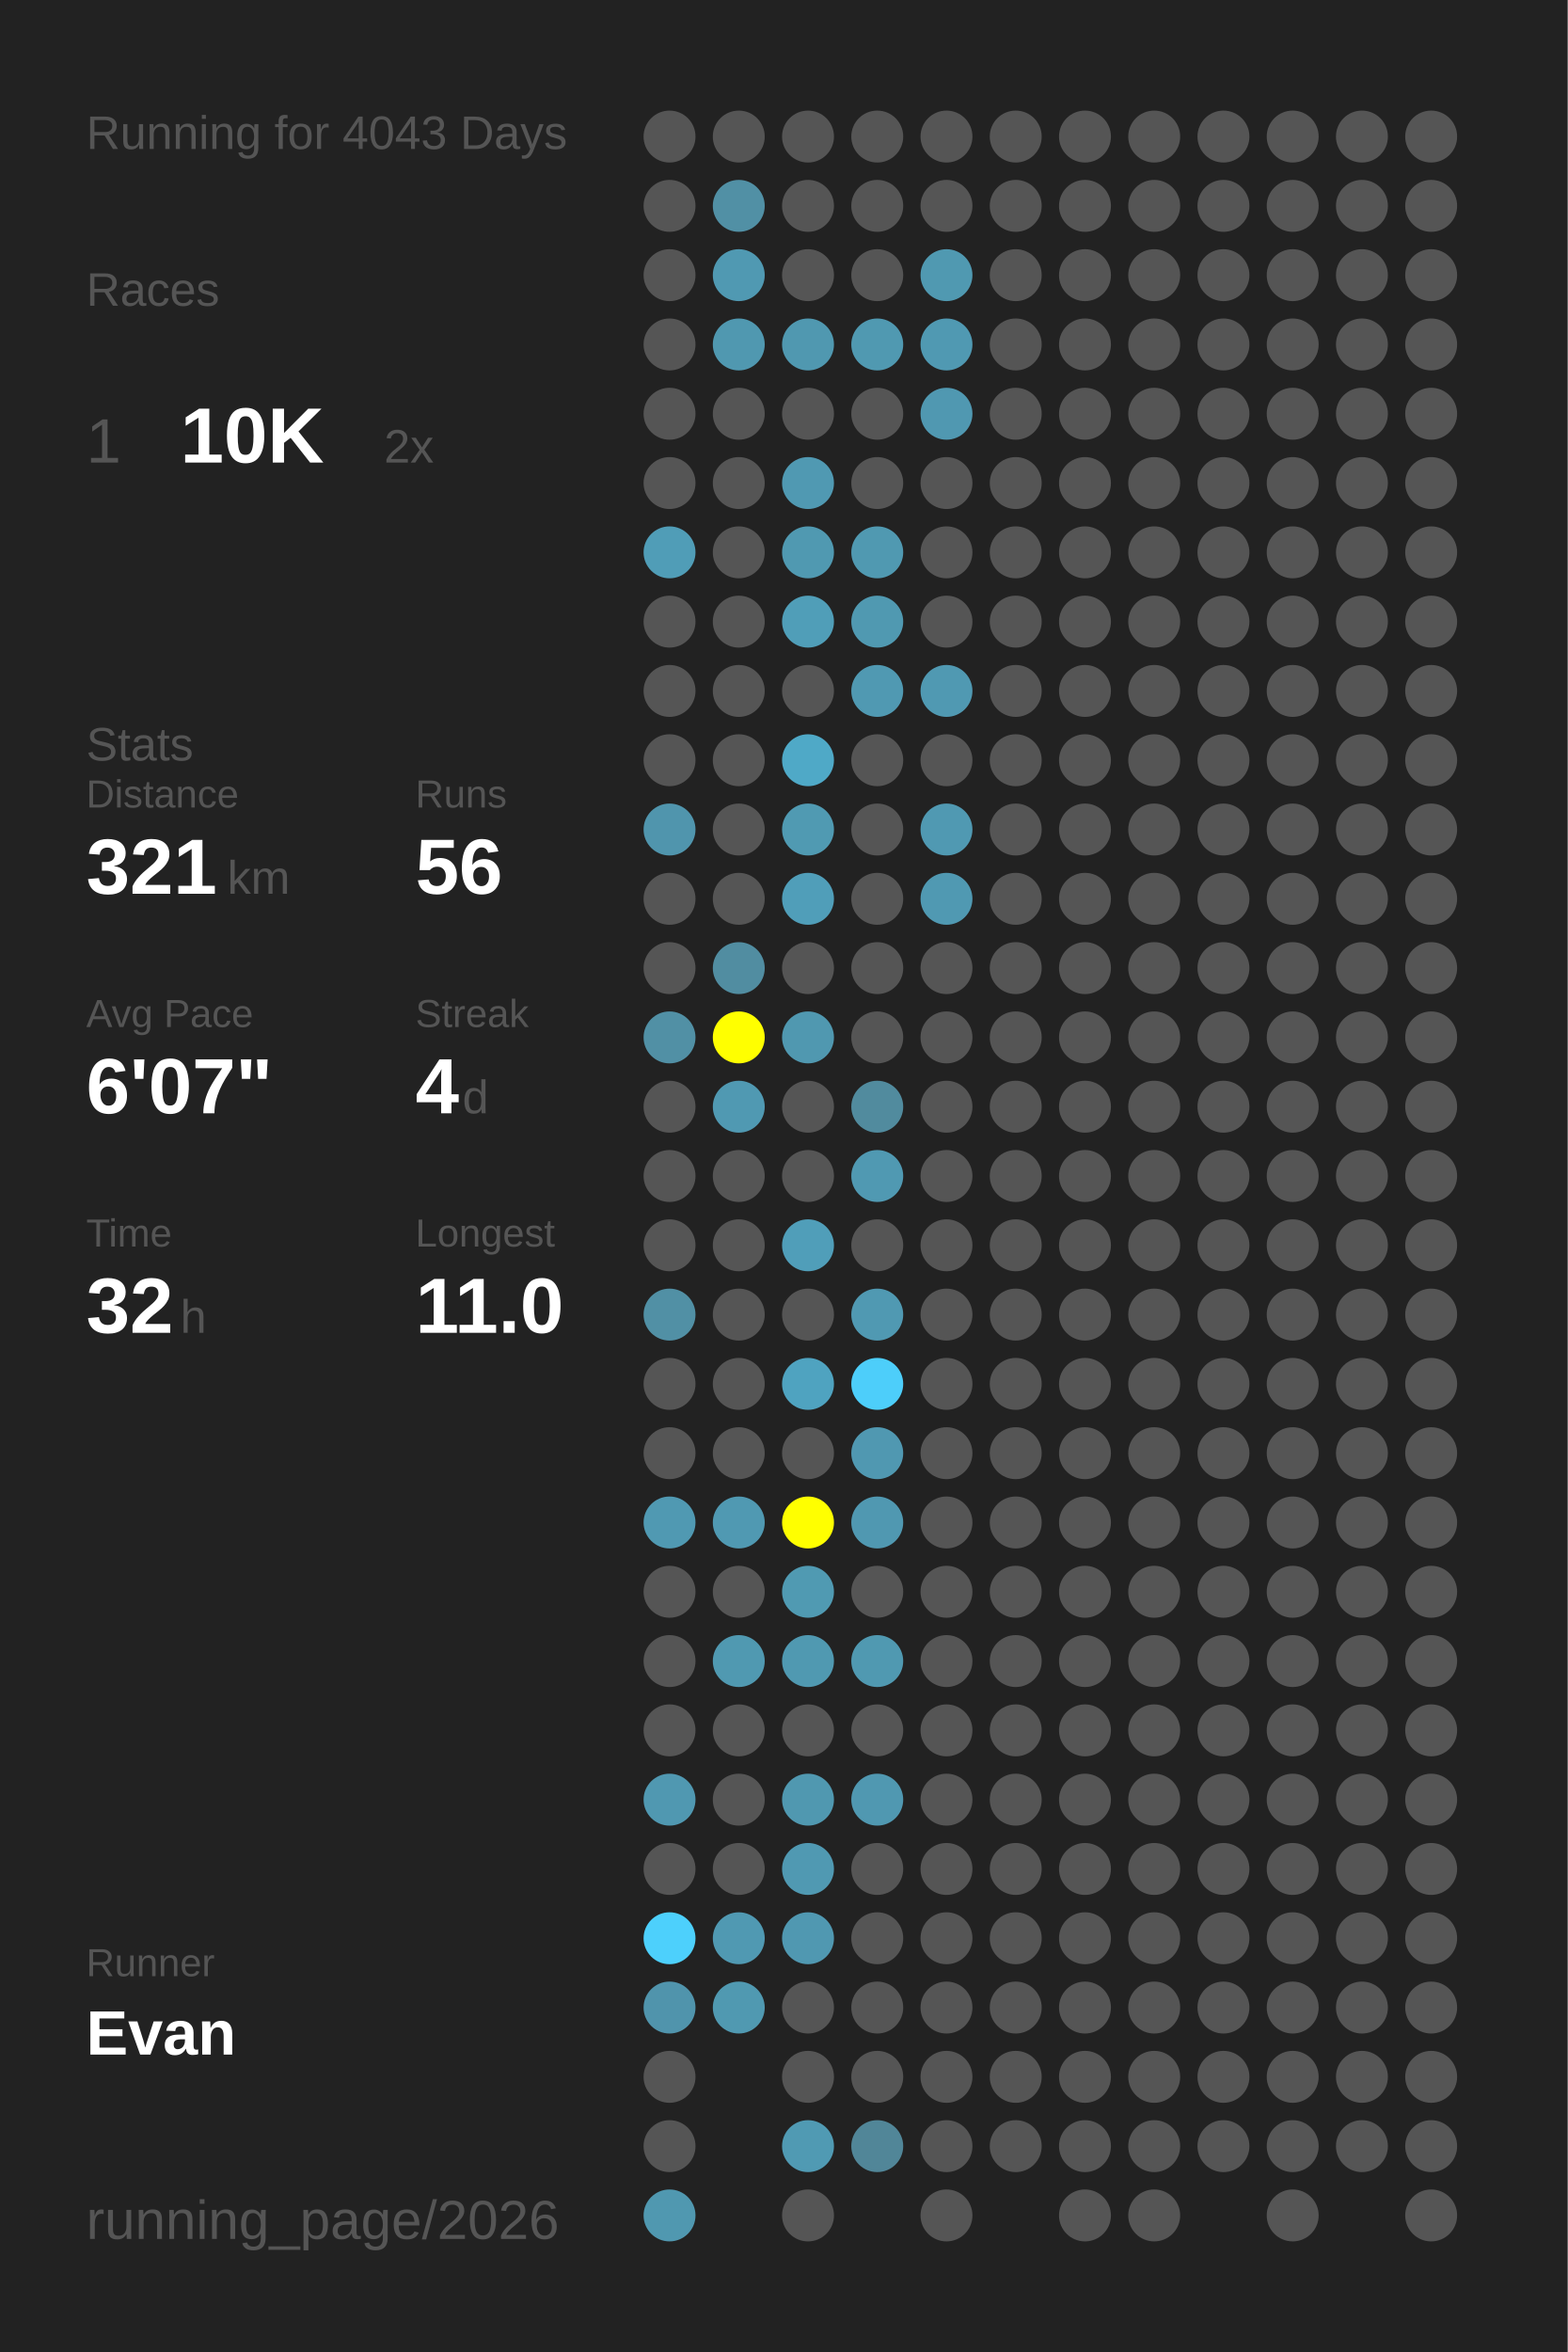
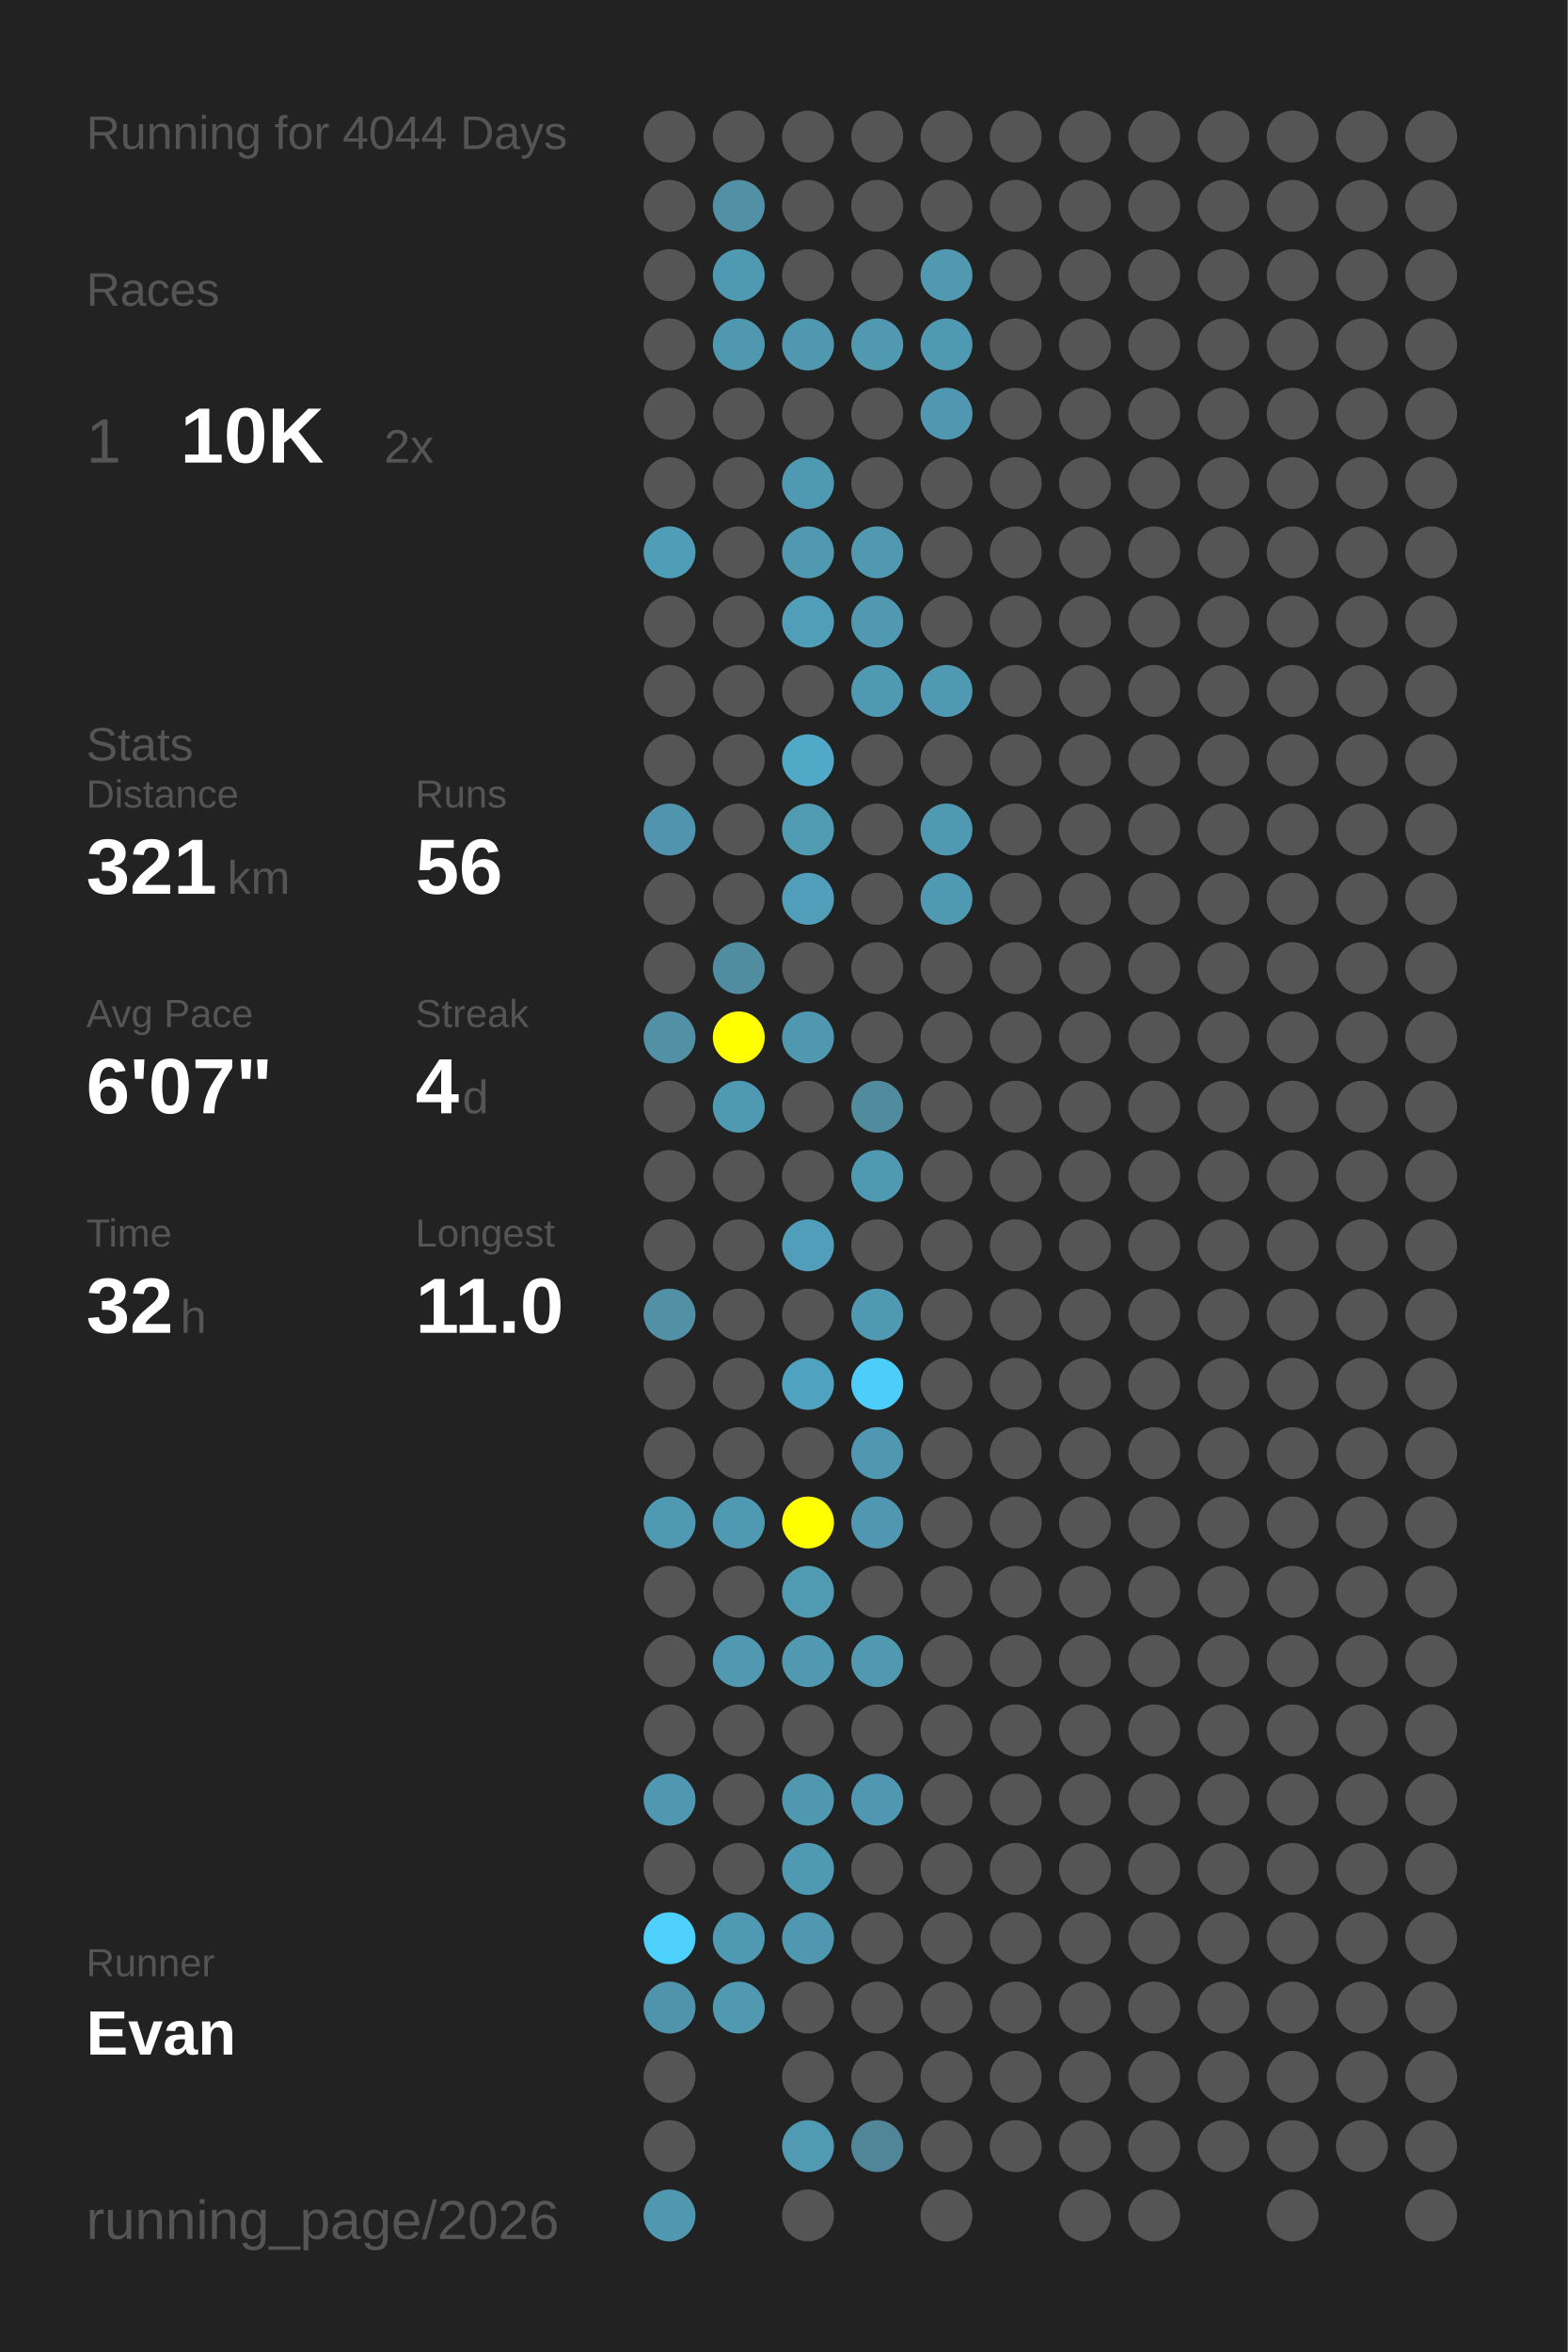
<svg xmlns="http://www.w3.org/2000/svg" baseProfile="full" height="300mm" version="1.1" viewBox="0,0,200,300" width="200mm">
  <defs />
  <rect fill="#222222" height="300" width="200" x="0" y="0" />
-   <text fill="#555555" style="font-size:6px; font-family:Arial;" x="11" y="19">Running for 4043 Days</text>
+   <text fill="#555555" style="font-size:6px; font-family:Arial;" x="11" y="19">Running for 4044 Days</text>
  <text fill="#555555" style="font-size:6px; font-family:Arial;" x="11" y="39">Races</text>
  <text fill="#555555" style="font-size:8px; font-family:Arial;" x="11" y="59">1</text>
  <text fill="#FFFFFF" style="font-size:10px; font-family:Arial; font-weight:bold;" x="23" y="59">10K</text>
  <text fill="#555555" style="font-size:6px; font-family:Arial;" x="49" y="59">2x</text>
  <text fill="#555555" style="font-size:6px; font-family:Arial;" x="11" y="97">Stats</text>
  <text fill="#555555" style="font-size:5px; font-family:Arial;" x="11" y="103">Distance</text>
  <text fill="#FFFFFF" style="font-size:10px; font-family:Arial; font-weight:bold;" x="11" y="114">321</text>
  <text fill="#555555" style="font-size:6px; font-family:Arial;" x="29" y="114">km</text>
  <text fill="#555555" style="font-size:5px; font-family:Arial;" x="53" y="103">Runs</text>
  <text fill="#FFFFFF" style="font-size:10px; font-family:Arial; font-weight:bold;" x="53" y="114">56</text>
  <text fill="#555555" style="font-size:5px; font-family:Arial;" x="11" y="131">Avg Pace</text>
  <text fill="#FFFFFF" style="font-size:10px; font-family:Arial; font-weight:bold;" x="11" y="142">6'07"</text>
  <text fill="#555555" style="font-size:5px; font-family:Arial;" x="53" y="131">Streak</text>
  <text fill="#FFFFFF" style="font-size:10px; font-family:Arial; font-weight:bold;" x="53" y="142">4</text>
  <text fill="#555555" style="font-size:6px; font-family:Arial;" x="59" y="142">d</text>
  <text fill="#555555" style="font-size:5px; font-family:Arial;" x="11" y="159">Time</text>
  <text fill="#FFFFFF" style="font-size:10px; font-family:Arial; font-weight:bold;" x="11" y="170">32</text>
  <text fill="#555555" style="font-size:6px; font-family:Arial;" x="23" y="170">h</text>
  <text fill="#555555" style="font-size:5px; font-family:Arial;" x="53" y="159">Longest</text>
  <text fill="#FFFFFF" style="font-size:10px; font-family:Arial; font-weight:bold;" x="53" y="170">11.0</text>
  <text fill="#555555" style="font-size:5px; font-family:Arial;" x="11" y="252.065">Runner</text>
  <text fill="#FFFFFF" style="font-size:8px; font-family:Arial; font-weight:bold;" x="11" y="262.065">Evan</text>
  <text fill="#555555" style="font-size:7px; font-family:Arial;" x="11" y="285.581">running_page/2026</text>
  <circle cx="85.417" cy="17.419" fill="#555555" r="3.312" />
  <circle cx="85.417" cy="26.258" fill="#555555" r="3.312" />
  <circle cx="85.417" cy="35.097" fill="#555555" r="3.312" />
  <circle cx="85.417" cy="43.935" fill="#555555" r="3.312" />
  <circle cx="85.417" cy="52.774" fill="#555555" r="3.312" />
  <circle cx="85.417" cy="61.613" fill="#555555" r="3.312" />
  <circle cx="85.417" cy="70.452" fill="#509db7" r="3.312" />
  <circle cx="85.417" cy="79.29" fill="#555555" r="3.312" />
  <circle cx="85.417" cy="88.129" fill="#555555" r="3.312" />
  <circle cx="85.417" cy="96.968" fill="#555555" r="3.312" />
  <circle cx="85.417" cy="105.806" fill="#5095ad" r="3.312" />
  <circle cx="85.417" cy="114.645" fill="#555555" r="3.312" />
  <circle cx="85.417" cy="123.484" fill="#555555" r="3.312" />
  <circle cx="85.417" cy="132.323" fill="#5190a5" r="3.312" />
  <circle cx="85.417" cy="141.161" fill="#555555" r="3.312" />
  <circle cx="85.417" cy="150" fill="#555555" r="3.312" />
  <circle cx="85.417" cy="158.839" fill="#555555" r="3.312" />
  <circle cx="85.417" cy="167.677" fill="#5190a5" r="3.312" />
  <circle cx="85.417" cy="176.516" fill="#555555" r="3.312" />
  <circle cx="85.417" cy="185.355" fill="#555555" r="3.312" />
  <circle cx="85.417" cy="194.194" fill="#5099b2" r="3.312" />
  <circle cx="85.417" cy="203.032" fill="#555555" r="3.312" />
  <circle cx="85.417" cy="211.871" fill="#555555" r="3.312" />
  <circle cx="85.417" cy="220.71" fill="#555555" r="3.312" />
  <circle cx="85.417" cy="229.548" fill="#5098b1" r="3.312" />
  <circle cx="85.417" cy="238.387" fill="#555555" r="3.312" />
  <circle cx="85.417" cy="247.226" fill="#4dd0fc" r="3.312" />
  <circle cx="85.417" cy="256.065" fill="#5094ac" r="3.312" />
  <circle cx="85.417" cy="264.903" fill="#555555" r="3.312" />
  <circle cx="85.417" cy="273.742" fill="#555555" r="3.312" />
  <circle cx="85.417" cy="282.581" fill="#5098b0" r="3.312" />
  <circle cx="94.25" cy="17.419" fill="#555555" r="3.312" />
  <circle cx="94.25" cy="26.258" fill="#5190a5" r="3.312" />
  <circle cx="94.25" cy="35.097" fill="#5099b2" r="3.312" />
  <circle cx="94.25" cy="43.935" fill="#5098b0" r="3.312" />
  <circle cx="94.25" cy="52.774" fill="#555555" r="3.312" />
  <circle cx="94.25" cy="61.613" fill="#555555" r="3.312" />
  <circle cx="94.25" cy="70.452" fill="#555555" r="3.312" />
  <circle cx="94.25" cy="79.29" fill="#555555" r="3.312" />
  <circle cx="94.25" cy="88.129" fill="#555555" r="3.312" />
  <circle cx="94.25" cy="96.968" fill="#555555" r="3.312" />
  <circle cx="94.25" cy="105.806" fill="#555555" r="3.312" />
  <circle cx="94.25" cy="114.645" fill="#555555" r="3.312" />
  <circle cx="94.25" cy="123.484" fill="#518da1" r="3.312" />
  <circle cx="94.25" cy="132.323" fill="#FFFF00" r="3.312" />
  <circle cx="94.25" cy="141.161" fill="#5099b2" r="3.312" />
  <circle cx="94.25" cy="150" fill="#555555" r="3.312" />
  <circle cx="94.25" cy="158.839" fill="#555555" r="3.312" />
  <circle cx="94.25" cy="167.677" fill="#555555" r="3.312" />
  <circle cx="94.25" cy="176.516" fill="#555555" r="3.312" />
  <circle cx="94.25" cy="185.355" fill="#555555" r="3.312" />
  <circle cx="94.25" cy="194.194" fill="#5099b2" r="3.312" />
  <circle cx="94.25" cy="203.032" fill="#555555" r="3.312" />
  <circle cx="94.25" cy="211.871" fill="#5099b1" r="3.312" />
  <circle cx="94.25" cy="220.71" fill="#555555" r="3.312" />
  <circle cx="94.25" cy="229.548" fill="#555555" r="3.312" />
  <circle cx="94.25" cy="238.387" fill="#555555" r="3.312" />
  <circle cx="94.25" cy="247.226" fill="#5099b2" r="3.312" />
  <circle cx="94.25" cy="256.065" fill="#5099b1" r="3.312" />
  <circle cx="103.083" cy="17.419" fill="#555555" r="3.312" />
  <circle cx="103.083" cy="26.258" fill="#555555" r="3.312" />
  <circle cx="103.083" cy="35.097" fill="#555555" r="3.312" />
  <circle cx="103.083" cy="43.935" fill="#5098b0" r="3.312" />
  <circle cx="103.083" cy="52.774" fill="#555555" r="3.312" />
  <circle cx="103.083" cy="61.613" fill="#5099b2" r="3.312" />
  <circle cx="103.083" cy="70.452" fill="#5099b1" r="3.312" />
  <circle cx="103.083" cy="79.29" fill="#509eb8" r="3.312" />
  <circle cx="103.083" cy="88.129" fill="#555555" r="3.312" />
  <circle cx="103.083" cy="96.968" fill="#4fa9c7" r="3.312" />
  <circle cx="103.083" cy="105.806" fill="#509ab2" r="3.312" />
  <circle cx="103.083" cy="114.645" fill="#509eb9" r="3.312" />
  <circle cx="103.083" cy="123.484" fill="#555555" r="3.312" />
  <circle cx="103.083" cy="132.323" fill="#5098b0" r="3.312" />
  <circle cx="103.083" cy="141.161" fill="#555555" r="3.312" />
  <circle cx="103.083" cy="150" fill="#555555" r="3.312" />
  <circle cx="103.083" cy="158.839" fill="#509eb9" r="3.312" />
  <circle cx="103.083" cy="167.677" fill="#555555" r="3.312" />
  <circle cx="103.083" cy="176.516" fill="#4fa3c0" r="3.312" />
  <circle cx="103.083" cy="185.355" fill="#555555" r="3.312" />
  <circle cx="103.083" cy="194.194" fill="#FFFF00" r="3.312" />
  <circle cx="103.083" cy="203.032" fill="#509ab2" r="3.312" />
  <circle cx="103.083" cy="211.871" fill="#5099b1" r="3.312" />
  <circle cx="103.083" cy="220.71" fill="#555555" r="3.312" />
  <circle cx="103.083" cy="229.548" fill="#5098b0" r="3.312" />
  <circle cx="103.083" cy="238.387" fill="#5099b2" r="3.312" />
  <circle cx="103.083" cy="247.226" fill="#5098b1" r="3.312" />
  <circle cx="103.083" cy="256.065" fill="#555555" r="3.312" />
  <circle cx="103.083" cy="264.903" fill="#555555" r="3.312" />
  <circle cx="103.083" cy="273.742" fill="#509ab3" r="3.312" />
  <circle cx="103.083" cy="282.581" fill="#555555" r="3.312" />
  <circle cx="111.917" cy="17.419" fill="#555555" r="3.312" />
  <circle cx="111.917" cy="26.258" fill="#555555" r="3.312" />
  <circle cx="111.917" cy="35.097" fill="#555555" r="3.312" />
  <circle cx="111.917" cy="43.935" fill="#5099b1" r="3.312" />
  <circle cx="111.917" cy="52.774" fill="#555555" r="3.312" />
  <circle cx="111.917" cy="61.613" fill="#555555" r="3.312" />
  <circle cx="111.917" cy="70.452" fill="#5099b1" r="3.312" />
  <circle cx="111.917" cy="79.29" fill="#5099b1" r="3.312" />
  <circle cx="111.917" cy="88.129" fill="#5099b2" r="3.312" />
  <circle cx="111.917" cy="96.968" fill="#555555" r="3.312" />
  <circle cx="111.917" cy="105.806" fill="#555555" r="3.312" />
  <circle cx="111.917" cy="114.645" fill="#555555" r="3.312" />
  <circle cx="111.917" cy="123.484" fill="#555555" r="3.312" />
  <circle cx="111.917" cy="132.323" fill="#555555" r="3.312" />
  <circle cx="111.917" cy="141.161" fill="#518b9e" r="3.312" />
  <circle cx="111.917" cy="150" fill="#5099b2" r="3.312" />
  <circle cx="111.917" cy="158.839" fill="#555555" r="3.312" />
  <circle cx="111.917" cy="167.677" fill="#5099b2" r="3.312" />
  <circle cx="111.917" cy="176.516" fill="#4dcefa" r="3.312" />
  <circle cx="111.917" cy="185.355" fill="#5098b1" r="3.312" />
  <circle cx="111.917" cy="194.194" fill="#5098b1" r="3.312" />
  <circle cx="111.917" cy="203.032" fill="#555555" r="3.312" />
  <circle cx="111.917" cy="211.871" fill="#5099b1" r="3.312" />
  <circle cx="111.917" cy="220.71" fill="#555555" r="3.312" />
  <circle cx="111.917" cy="229.548" fill="#5098b1" r="3.312" />
  <circle cx="111.917" cy="238.387" fill="#555555" r="3.312" />
  <circle cx="111.917" cy="247.226" fill="#555555" r="3.312" />
  <circle cx="111.917" cy="256.065" fill="#555555" r="3.312" />
  <circle cx="111.917" cy="264.903" fill="#555555" r="3.312" />
  <circle cx="111.917" cy="273.742" fill="#518698" r="3.312" />
  <circle cx="120.75" cy="17.419" fill="#555555" r="3.312" />
  <circle cx="120.75" cy="26.258" fill="#555555" r="3.312" />
  <circle cx="120.75" cy="35.097" fill="#5099b1" r="3.312" />
  <circle cx="120.75" cy="43.935" fill="#5099b2" r="3.312" />
  <circle cx="120.75" cy="52.774" fill="#5098b1" r="3.312" />
  <circle cx="120.75" cy="61.613" fill="#555555" r="3.312" />
  <circle cx="120.75" cy="70.452" fill="#555555" r="3.312" />
  <circle cx="120.75" cy="79.29" fill="#555555" r="3.312" />
  <circle cx="120.75" cy="88.129" fill="#5099b2" r="3.312" />
  <circle cx="120.75" cy="96.968" fill="#555555" r="3.312" />
  <circle cx="120.75" cy="105.806" fill="#5099b2" r="3.312" />
  <circle cx="120.75" cy="114.645" fill="#5099b2" r="3.312" />
  <circle cx="120.75" cy="123.484" fill="#555555" r="3.312" />
  <circle cx="120.75" cy="132.323" fill="#555555" r="3.312" />
  <circle cx="120.75" cy="141.161" fill="#555555" r="3.312" />
  <circle cx="120.75" cy="150" fill="#555555" r="3.312" />
  <circle cx="120.75" cy="158.839" fill="#555555" r="3.312" />
  <circle cx="120.75" cy="167.677" fill="#555555" r="3.312" />
  <circle cx="120.75" cy="176.516" fill="#555555" r="3.312" />
  <circle cx="120.75" cy="185.355" fill="#555555" r="3.312" />
  <circle cx="120.75" cy="194.194" fill="#555555" r="3.312" />
  <circle cx="120.75" cy="203.032" fill="#555555" r="3.312" />
  <circle cx="120.75" cy="211.871" fill="#555555" r="3.312" />
  <circle cx="120.75" cy="220.71" fill="#555555" r="3.312" />
  <circle cx="120.75" cy="229.548" fill="#555555" r="3.312" />
  <circle cx="120.75" cy="238.387" fill="#555555" r="3.312" />
  <circle cx="120.75" cy="247.226" fill="#555555" r="3.312" />
  <circle cx="120.75" cy="256.065" fill="#555555" r="3.312" />
  <circle cx="120.75" cy="264.903" fill="#555555" r="3.312" />
  <circle cx="120.75" cy="273.742" fill="#555555" r="3.312" />
  <circle cx="120.75" cy="282.581" fill="#555555" r="3.312" />
  <circle cx="129.583" cy="17.419" fill="#555555" r="3.312" />
  <circle cx="129.583" cy="26.258" fill="#555555" r="3.312" />
  <circle cx="129.583" cy="35.097" fill="#555555" r="3.312" />
  <circle cx="129.583" cy="43.935" fill="#555555" r="3.312" />
  <circle cx="129.583" cy="52.774" fill="#555555" r="3.312" />
  <circle cx="129.583" cy="61.613" fill="#555555" r="3.312" />
  <circle cx="129.583" cy="70.452" fill="#555555" r="3.312" />
  <circle cx="129.583" cy="79.29" fill="#555555" r="3.312" />
  <circle cx="129.583" cy="88.129" fill="#555555" r="3.312" />
  <circle cx="129.583" cy="96.968" fill="#555555" r="3.312" />
  <circle cx="129.583" cy="105.806" fill="#555555" r="3.312" />
  <circle cx="129.583" cy="114.645" fill="#555555" r="3.312" />
  <circle cx="129.583" cy="123.484" fill="#555555" r="3.312" />
  <circle cx="129.583" cy="132.323" fill="#555555" r="3.312" />
  <circle cx="129.583" cy="141.161" fill="#555555" r="3.312" />
  <circle cx="129.583" cy="150" fill="#555555" r="3.312" />
  <circle cx="129.583" cy="158.839" fill="#555555" r="3.312" />
  <circle cx="129.583" cy="167.677" fill="#555555" r="3.312" />
  <circle cx="129.583" cy="176.516" fill="#555555" r="3.312" />
  <circle cx="129.583" cy="185.355" fill="#555555" r="3.312" />
  <circle cx="129.583" cy="194.194" fill="#555555" r="3.312" />
  <circle cx="129.583" cy="203.032" fill="#555555" r="3.312" />
  <circle cx="129.583" cy="211.871" fill="#555555" r="3.312" />
  <circle cx="129.583" cy="220.71" fill="#555555" r="3.312" />
  <circle cx="129.583" cy="229.548" fill="#555555" r="3.312" />
  <circle cx="129.583" cy="238.387" fill="#555555" r="3.312" />
  <circle cx="129.583" cy="247.226" fill="#555555" r="3.312" />
  <circle cx="129.583" cy="256.065" fill="#555555" r="3.312" />
  <circle cx="129.583" cy="264.903" fill="#555555" r="3.312" />
  <circle cx="129.583" cy="273.742" fill="#555555" r="3.312" />
  <circle cx="138.417" cy="17.419" fill="#555555" r="3.312" />
  <circle cx="138.417" cy="26.258" fill="#555555" r="3.312" />
  <circle cx="138.417" cy="35.097" fill="#555555" r="3.312" />
  <circle cx="138.417" cy="43.935" fill="#555555" r="3.312" />
  <circle cx="138.417" cy="52.774" fill="#555555" r="3.312" />
  <circle cx="138.417" cy="61.613" fill="#555555" r="3.312" />
  <circle cx="138.417" cy="70.452" fill="#555555" r="3.312" />
  <circle cx="138.417" cy="79.29" fill="#555555" r="3.312" />
  <circle cx="138.417" cy="88.129" fill="#555555" r="3.312" />
  <circle cx="138.417" cy="96.968" fill="#555555" r="3.312" />
  <circle cx="138.417" cy="105.806" fill="#555555" r="3.312" />
  <circle cx="138.417" cy="114.645" fill="#555555" r="3.312" />
  <circle cx="138.417" cy="123.484" fill="#555555" r="3.312" />
  <circle cx="138.417" cy="132.323" fill="#555555" r="3.312" />
  <circle cx="138.417" cy="141.161" fill="#555555" r="3.312" />
  <circle cx="138.417" cy="150" fill="#555555" r="3.312" />
  <circle cx="138.417" cy="158.839" fill="#555555" r="3.312" />
  <circle cx="138.417" cy="167.677" fill="#555555" r="3.312" />
  <circle cx="138.417" cy="176.516" fill="#555555" r="3.312" />
  <circle cx="138.417" cy="185.355" fill="#555555" r="3.312" />
  <circle cx="138.417" cy="194.194" fill="#555555" r="3.312" />
  <circle cx="138.417" cy="203.032" fill="#555555" r="3.312" />
  <circle cx="138.417" cy="211.871" fill="#555555" r="3.312" />
  <circle cx="138.417" cy="220.71" fill="#555555" r="3.312" />
  <circle cx="138.417" cy="229.548" fill="#555555" r="3.312" />
  <circle cx="138.417" cy="238.387" fill="#555555" r="3.312" />
  <circle cx="138.417" cy="247.226" fill="#555555" r="3.312" />
  <circle cx="138.417" cy="256.065" fill="#555555" r="3.312" />
  <circle cx="138.417" cy="264.903" fill="#555555" r="3.312" />
  <circle cx="138.417" cy="273.742" fill="#555555" r="3.312" />
  <circle cx="138.417" cy="282.581" fill="#555555" r="3.312" />
  <circle cx="147.25" cy="17.419" fill="#555555" r="3.312" />
  <circle cx="147.25" cy="26.258" fill="#555555" r="3.312" />
  <circle cx="147.25" cy="35.097" fill="#555555" r="3.312" />
  <circle cx="147.25" cy="43.935" fill="#555555" r="3.312" />
  <circle cx="147.25" cy="52.774" fill="#555555" r="3.312" />
  <circle cx="147.25" cy="61.613" fill="#555555" r="3.312" />
  <circle cx="147.25" cy="70.452" fill="#555555" r="3.312" />
  <circle cx="147.25" cy="79.29" fill="#555555" r="3.312" />
  <circle cx="147.25" cy="88.129" fill="#555555" r="3.312" />
  <circle cx="147.25" cy="96.968" fill="#555555" r="3.312" />
  <circle cx="147.25" cy="105.806" fill="#555555" r="3.312" />
  <circle cx="147.25" cy="114.645" fill="#555555" r="3.312" />
  <circle cx="147.25" cy="123.484" fill="#555555" r="3.312" />
  <circle cx="147.25" cy="132.323" fill="#555555" r="3.312" />
  <circle cx="147.25" cy="141.161" fill="#555555" r="3.312" />
  <circle cx="147.25" cy="150" fill="#555555" r="3.312" />
  <circle cx="147.25" cy="158.839" fill="#555555" r="3.312" />
  <circle cx="147.25" cy="167.677" fill="#555555" r="3.312" />
  <circle cx="147.25" cy="176.516" fill="#555555" r="3.312" />
  <circle cx="147.25" cy="185.355" fill="#555555" r="3.312" />
  <circle cx="147.25" cy="194.194" fill="#555555" r="3.312" />
  <circle cx="147.25" cy="203.032" fill="#555555" r="3.312" />
  <circle cx="147.25" cy="211.871" fill="#555555" r="3.312" />
  <circle cx="147.25" cy="220.71" fill="#555555" r="3.312" />
  <circle cx="147.25" cy="229.548" fill="#555555" r="3.312" />
  <circle cx="147.25" cy="238.387" fill="#555555" r="3.312" />
  <circle cx="147.25" cy="247.226" fill="#555555" r="3.312" />
  <circle cx="147.25" cy="256.065" fill="#555555" r="3.312" />
  <circle cx="147.25" cy="264.903" fill="#555555" r="3.312" />
  <circle cx="147.25" cy="273.742" fill="#555555" r="3.312" />
  <circle cx="147.25" cy="282.581" fill="#555555" r="3.312" />
  <circle cx="156.083" cy="17.419" fill="#555555" r="3.312" />
  <circle cx="156.083" cy="26.258" fill="#555555" r="3.312" />
  <circle cx="156.083" cy="35.097" fill="#555555" r="3.312" />
  <circle cx="156.083" cy="43.935" fill="#555555" r="3.312" />
  <circle cx="156.083" cy="52.774" fill="#555555" r="3.312" />
  <circle cx="156.083" cy="61.613" fill="#555555" r="3.312" />
  <circle cx="156.083" cy="70.452" fill="#555555" r="3.312" />
  <circle cx="156.083" cy="79.29" fill="#555555" r="3.312" />
  <circle cx="156.083" cy="88.129" fill="#555555" r="3.312" />
  <circle cx="156.083" cy="96.968" fill="#555555" r="3.312" />
  <circle cx="156.083" cy="105.806" fill="#555555" r="3.312" />
  <circle cx="156.083" cy="114.645" fill="#555555" r="3.312" />
  <circle cx="156.083" cy="123.484" fill="#555555" r="3.312" />
  <circle cx="156.083" cy="132.323" fill="#555555" r="3.312" />
  <circle cx="156.083" cy="141.161" fill="#555555" r="3.312" />
  <circle cx="156.083" cy="150" fill="#555555" r="3.312" />
  <circle cx="156.083" cy="158.839" fill="#555555" r="3.312" />
  <circle cx="156.083" cy="167.677" fill="#555555" r="3.312" />
  <circle cx="156.083" cy="176.516" fill="#555555" r="3.312" />
  <circle cx="156.083" cy="185.355" fill="#555555" r="3.312" />
  <circle cx="156.083" cy="194.194" fill="#555555" r="3.312" />
  <circle cx="156.083" cy="203.032" fill="#555555" r="3.312" />
  <circle cx="156.083" cy="211.871" fill="#555555" r="3.312" />
  <circle cx="156.083" cy="220.71" fill="#555555" r="3.312" />
  <circle cx="156.083" cy="229.548" fill="#555555" r="3.312" />
  <circle cx="156.083" cy="238.387" fill="#555555" r="3.312" />
  <circle cx="156.083" cy="247.226" fill="#555555" r="3.312" />
  <circle cx="156.083" cy="256.065" fill="#555555" r="3.312" />
  <circle cx="156.083" cy="264.903" fill="#555555" r="3.312" />
  <circle cx="156.083" cy="273.742" fill="#555555" r="3.312" />
  <circle cx="164.917" cy="17.419" fill="#555555" r="3.312" />
  <circle cx="164.917" cy="26.258" fill="#555555" r="3.312" />
  <circle cx="164.917" cy="35.097" fill="#555555" r="3.312" />
  <circle cx="164.917" cy="43.935" fill="#555555" r="3.312" />
  <circle cx="164.917" cy="52.774" fill="#555555" r="3.312" />
  <circle cx="164.917" cy="61.613" fill="#555555" r="3.312" />
  <circle cx="164.917" cy="70.452" fill="#555555" r="3.312" />
  <circle cx="164.917" cy="79.29" fill="#555555" r="3.312" />
  <circle cx="164.917" cy="88.129" fill="#555555" r="3.312" />
  <circle cx="164.917" cy="96.968" fill="#555555" r="3.312" />
  <circle cx="164.917" cy="105.806" fill="#555555" r="3.312" />
  <circle cx="164.917" cy="114.645" fill="#555555" r="3.312" />
  <circle cx="164.917" cy="123.484" fill="#555555" r="3.312" />
  <circle cx="164.917" cy="132.323" fill="#555555" r="3.312" />
  <circle cx="164.917" cy="141.161" fill="#555555" r="3.312" />
  <circle cx="164.917" cy="150" fill="#555555" r="3.312" />
  <circle cx="164.917" cy="158.839" fill="#555555" r="3.312" />
  <circle cx="164.917" cy="167.677" fill="#555555" r="3.312" />
  <circle cx="164.917" cy="176.516" fill="#555555" r="3.312" />
  <circle cx="164.917" cy="185.355" fill="#555555" r="3.312" />
  <circle cx="164.917" cy="194.194" fill="#555555" r="3.312" />
  <circle cx="164.917" cy="203.032" fill="#555555" r="3.312" />
  <circle cx="164.917" cy="211.871" fill="#555555" r="3.312" />
  <circle cx="164.917" cy="220.71" fill="#555555" r="3.312" />
  <circle cx="164.917" cy="229.548" fill="#555555" r="3.312" />
  <circle cx="164.917" cy="238.387" fill="#555555" r="3.312" />
  <circle cx="164.917" cy="247.226" fill="#555555" r="3.312" />
  <circle cx="164.917" cy="256.065" fill="#555555" r="3.312" />
  <circle cx="164.917" cy="264.903" fill="#555555" r="3.312" />
  <circle cx="164.917" cy="273.742" fill="#555555" r="3.312" />
  <circle cx="164.917" cy="282.581" fill="#555555" r="3.312" />
  <circle cx="173.75" cy="17.419" fill="#555555" r="3.312" />
  <circle cx="173.75" cy="26.258" fill="#555555" r="3.312" />
  <circle cx="173.75" cy="35.097" fill="#555555" r="3.312" />
  <circle cx="173.75" cy="43.935" fill="#555555" r="3.312" />
  <circle cx="173.75" cy="52.774" fill="#555555" r="3.312" />
  <circle cx="173.75" cy="61.613" fill="#555555" r="3.312" />
  <circle cx="173.75" cy="70.452" fill="#555555" r="3.312" />
  <circle cx="173.75" cy="79.29" fill="#555555" r="3.312" />
  <circle cx="173.75" cy="88.129" fill="#555555" r="3.312" />
  <circle cx="173.75" cy="96.968" fill="#555555" r="3.312" />
  <circle cx="173.75" cy="105.806" fill="#555555" r="3.312" />
  <circle cx="173.75" cy="114.645" fill="#555555" r="3.312" />
  <circle cx="173.75" cy="123.484" fill="#555555" r="3.312" />
  <circle cx="173.75" cy="132.323" fill="#555555" r="3.312" />
  <circle cx="173.75" cy="141.161" fill="#555555" r="3.312" />
  <circle cx="173.75" cy="150" fill="#555555" r="3.312" />
  <circle cx="173.75" cy="158.839" fill="#555555" r="3.312" />
  <circle cx="173.75" cy="167.677" fill="#555555" r="3.312" />
  <circle cx="173.75" cy="176.516" fill="#555555" r="3.312" />
  <circle cx="173.75" cy="185.355" fill="#555555" r="3.312" />
  <circle cx="173.75" cy="194.194" fill="#555555" r="3.312" />
  <circle cx="173.75" cy="203.032" fill="#555555" r="3.312" />
  <circle cx="173.75" cy="211.871" fill="#555555" r="3.312" />
  <circle cx="173.75" cy="220.71" fill="#555555" r="3.312" />
  <circle cx="173.75" cy="229.548" fill="#555555" r="3.312" />
  <circle cx="173.75" cy="238.387" fill="#555555" r="3.312" />
  <circle cx="173.75" cy="247.226" fill="#555555" r="3.312" />
  <circle cx="173.75" cy="256.065" fill="#555555" r="3.312" />
  <circle cx="173.75" cy="264.903" fill="#555555" r="3.312" />
  <circle cx="173.75" cy="273.742" fill="#555555" r="3.312" />
  <circle cx="182.583" cy="17.419" fill="#555555" r="3.312" />
  <circle cx="182.583" cy="26.258" fill="#555555" r="3.312" />
  <circle cx="182.583" cy="35.097" fill="#555555" r="3.312" />
  <circle cx="182.583" cy="43.935" fill="#555555" r="3.312" />
  <circle cx="182.583" cy="52.774" fill="#555555" r="3.312" />
  <circle cx="182.583" cy="61.613" fill="#555555" r="3.312" />
  <circle cx="182.583" cy="70.452" fill="#555555" r="3.312" />
  <circle cx="182.583" cy="79.29" fill="#555555" r="3.312" />
  <circle cx="182.583" cy="88.129" fill="#555555" r="3.312" />
  <circle cx="182.583" cy="96.968" fill="#555555" r="3.312" />
  <circle cx="182.583" cy="105.806" fill="#555555" r="3.312" />
  <circle cx="182.583" cy="114.645" fill="#555555" r="3.312" />
  <circle cx="182.583" cy="123.484" fill="#555555" r="3.312" />
  <circle cx="182.583" cy="132.323" fill="#555555" r="3.312" />
  <circle cx="182.583" cy="141.161" fill="#555555" r="3.312" />
  <circle cx="182.583" cy="150" fill="#555555" r="3.312" />
  <circle cx="182.583" cy="158.839" fill="#555555" r="3.312" />
  <circle cx="182.583" cy="167.677" fill="#555555" r="3.312" />
  <circle cx="182.583" cy="176.516" fill="#555555" r="3.312" />
  <circle cx="182.583" cy="185.355" fill="#555555" r="3.312" />
  <circle cx="182.583" cy="194.194" fill="#555555" r="3.312" />
  <circle cx="182.583" cy="203.032" fill="#555555" r="3.312" />
  <circle cx="182.583" cy="211.871" fill="#555555" r="3.312" />
  <circle cx="182.583" cy="220.71" fill="#555555" r="3.312" />
  <circle cx="182.583" cy="229.548" fill="#555555" r="3.312" />
  <circle cx="182.583" cy="238.387" fill="#555555" r="3.312" />
  <circle cx="182.583" cy="247.226" fill="#555555" r="3.312" />
  <circle cx="182.583" cy="256.065" fill="#555555" r="3.312" />
  <circle cx="182.583" cy="264.903" fill="#555555" r="3.312" />
  <circle cx="182.583" cy="273.742" fill="#555555" r="3.312" />
  <circle cx="182.583" cy="282.581" fill="#555555" r="3.312" />
</svg>
